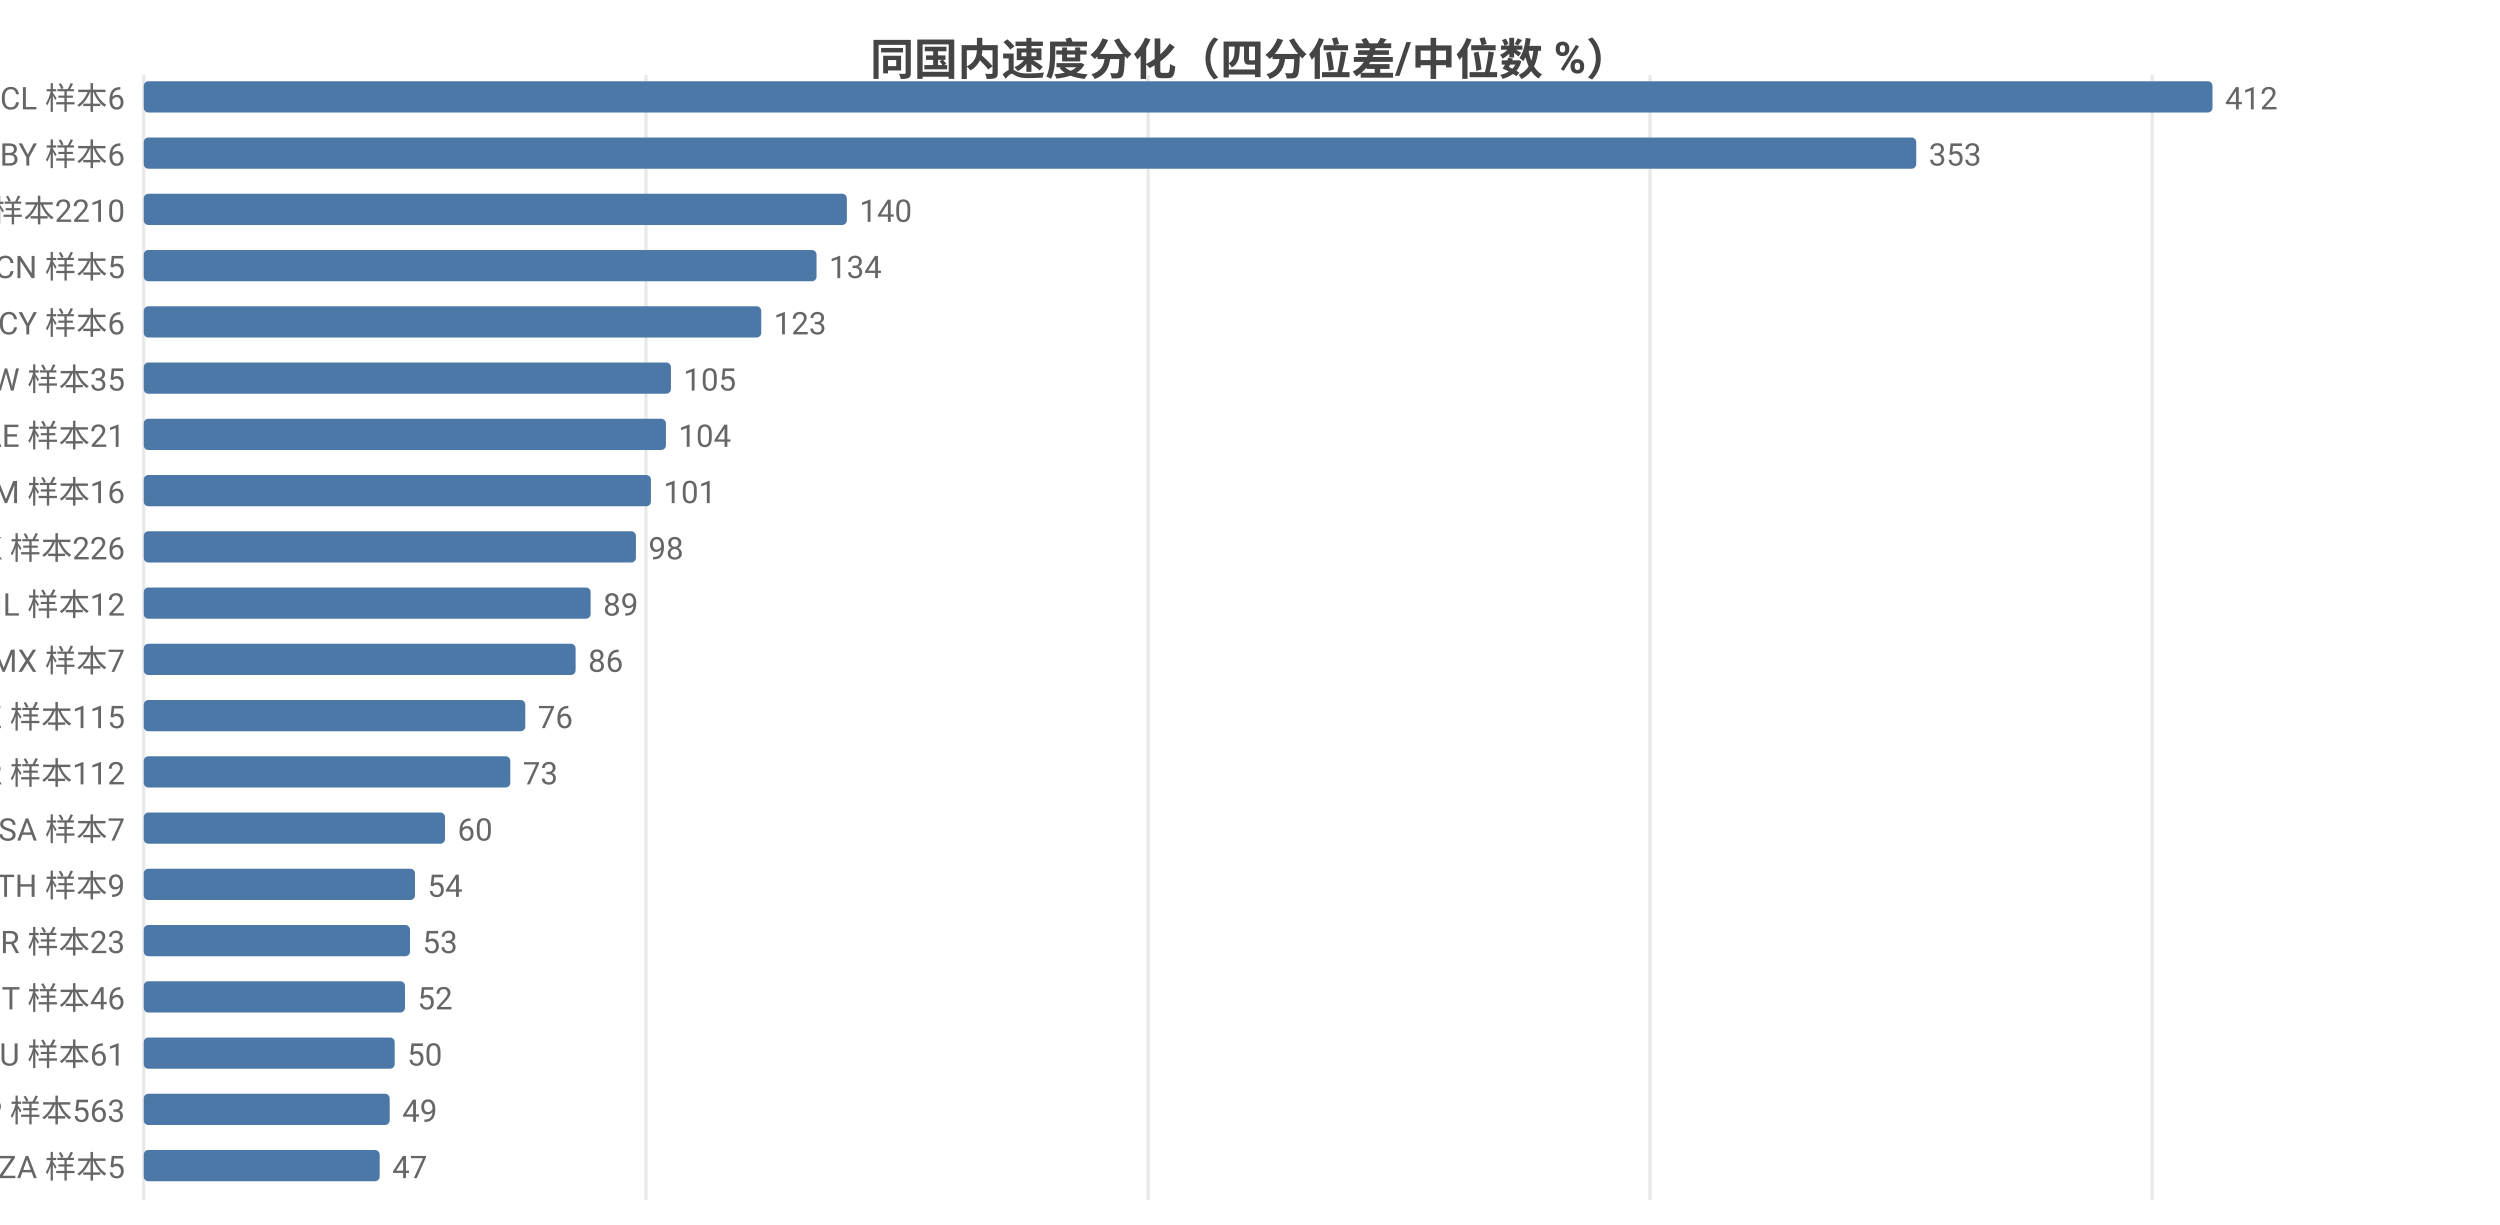
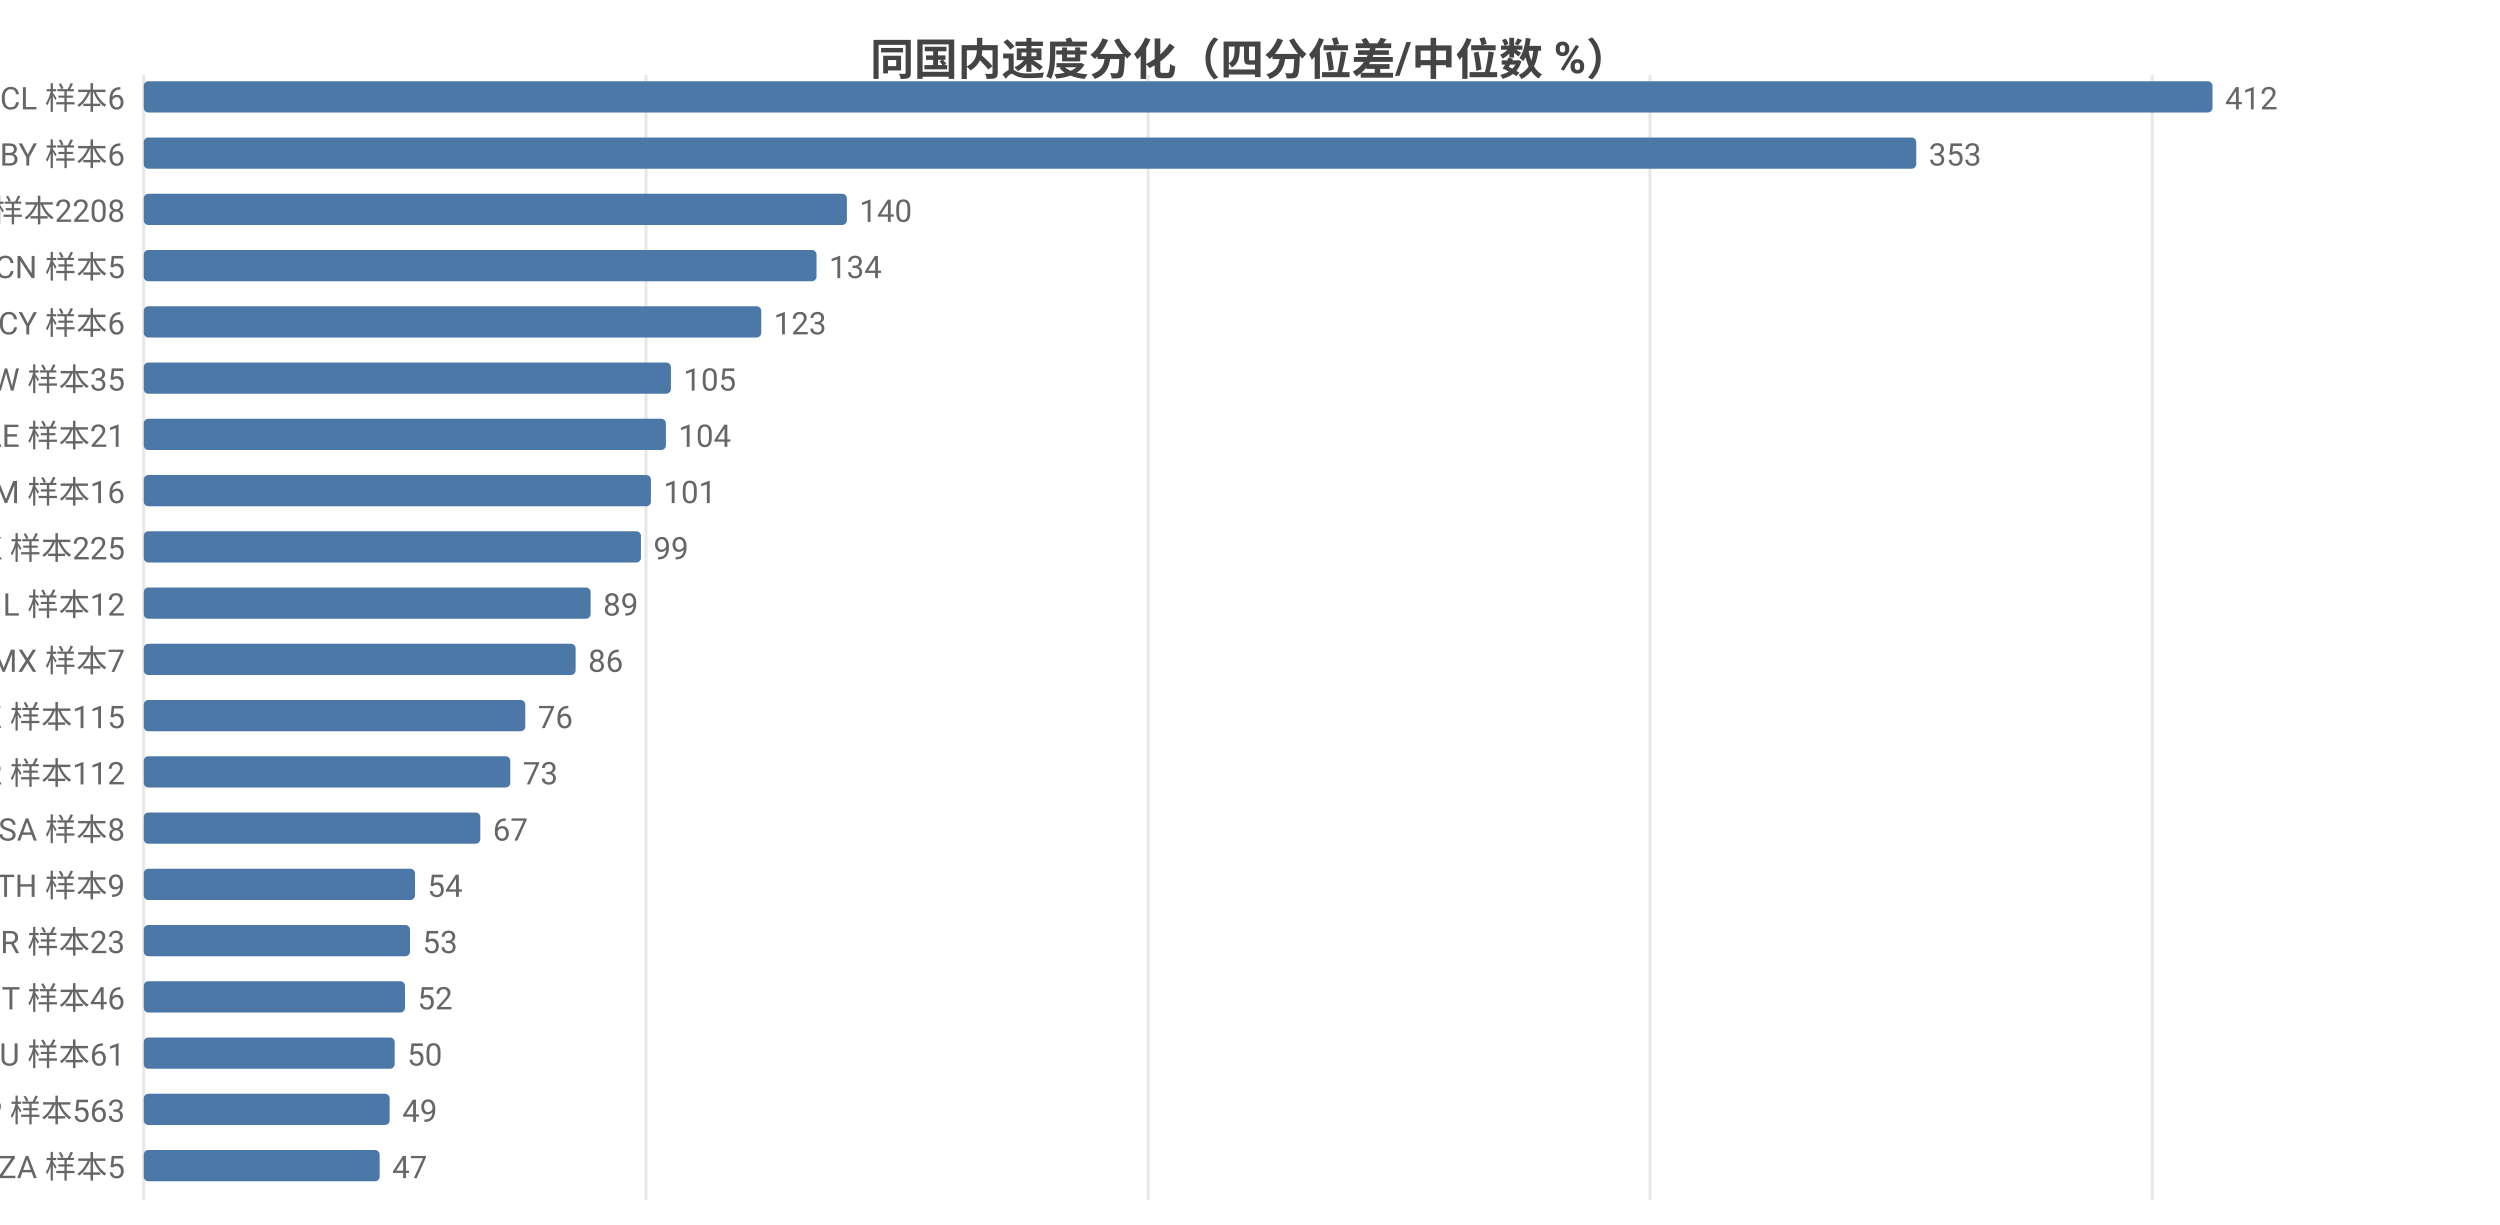
<svg xmlns="http://www.w3.org/2000/svg" width="800" height="392" viewBox="0 0 800 392">
  <rect width="800" height="392" fill="#ffffff" />
  <style>text{font-family:system-ui,-apple-system,'Segoe UI',Roboto,'PingFang SC','Microsoft YaHei','Noto Sans CJK SC',sans-serif}.g{stroke:#e8e8e8;stroke-width:1}.a{stroke:#999;stroke-width:1}.t{font-size:10px;fill:#666}.m{font-size:10px;text-anchor:middle;fill:#666}.e{font-size:10px;text-anchor:end;fill:#666}.l{font-size:11px;fill:#333}.tt{font-size:14px;font-weight:600;text-anchor:middle;fill:#444}.em{font-size:13px;text-anchor:middle;fill:#999}</style>
  <text class="tt" x="400.0" y="24">同国内速度分化（四分位差/中位数 %）</text>
  <line class="g" x1="46" y1="24" x2="46" y2="384" />
  <line class="g" x1="206.7" y1="24" x2="206.7" y2="384" />
  <line class="g" x1="367.4" y1="24" x2="367.4" y2="384" />
  <line class="g" x1="528.0" y1="24" x2="528.0" y2="384" />
  <line class="g" x1="688.7" y1="24" x2="688.7" y2="384" />
  <text class="e" x="40" y="35">CL 样本6</text>
  <rect x="46" y="26" width="662" height="10" fill="#4c78a8" rx="1.5" />
  <text class="t" x="712" y="35">412</text>
  <text class="e" x="40" y="53">BY 样本6</text>
  <rect x="46" y="44" width="567.2" height="10" fill="#4c78a8" rx="1.5" />
  <text class="t" x="617.2" y="53">353</text>
-   <text class="e" x="40" y="71">US 样本2210</text>
+   <text class="e" x="40" y="71">US 样本2208</text>
  <rect x="46" y="62" width="225.0" height="10" fill="#4c78a8" rx="1.5" />
  <text class="t" x="275.0" y="71">140</text>
  <text class="e" x="40" y="89">CN 样本5</text>
  <rect x="46" y="80" width="215.3" height="10" fill="#4c78a8" rx="1.5" />
  <text class="t" x="265.3" y="89">134</text>
  <text class="e" x="40" y="107">CY 样本6</text>
  <rect x="46" y="98" width="197.6" height="10" fill="#4c78a8" rx="1.5" />
  <text class="t" x="247.6" y="107">123</text>
  <text class="e" x="40" y="125">TW 样本35</text>
  <rect x="46" y="116" width="168.7" height="10" fill="#4c78a8" rx="1.5" />
  <text class="t" x="218.7" y="125">105</text>
  <text class="e" x="40" y="143">AE 样本21</text>
  <rect x="46" y="134" width="167.1" height="10" fill="#4c78a8" rx="1.5" />
  <text class="t" x="217.1" y="143">104</text>
  <text class="e" x="40" y="161">AM 样本16</text>
  <rect x="46" y="152" width="162.3" height="10" fill="#4c78a8" rx="1.5" />
  <text class="t" x="212.3" y="161">101</text>
-   <text class="e" x="40" y="179">HK 样本226</text>
-   <rect x="46" y="170" width="157.5" height="10" fill="#4c78a8" rx="1.5" />
-   <text class="t" x="207.5" y="179">98</text>
+   <text class="e" x="40" y="179">HK 样本225</text>
+   <rect x="46" y="170" width="159.1" height="10" fill="#4c78a8" rx="1.5" />
+   <text class="t" x="209.1" y="179">99</text>
  <text class="e" x="40" y="197">IL 样本12</text>
  <rect x="46" y="188" width="143.0" height="10" fill="#4c78a8" rx="1.5" />
  <text class="t" x="193.0" y="197">89</text>
  <text class="e" x="40" y="215">MX 样本7</text>
  <rect x="46" y="206" width="138.2" height="10" fill="#4c78a8" rx="1.5" />
  <text class="t" x="188.2" y="215">86</text>
  <text class="e" x="40" y="233">KZ 样本115</text>
  <rect x="46" y="224" width="122.1" height="10" fill="#4c78a8" rx="1.5" />
  <text class="t" x="172.1" y="233">76</text>
  <text class="e" x="40" y="251">KR 样本112</text>
  <rect x="46" y="242" width="117.3" height="10" fill="#4c78a8" rx="1.5" />
  <text class="t" x="167.3" y="251">73</text>
-   <text class="e" x="40" y="269">SA 样本7</text>
-   <rect x="46" y="260" width="96.4" height="10" fill="#4c78a8" rx="1.5" />
-   <text class="t" x="146.4" y="269">60</text>
+   <text class="e" x="40" y="269">SA 样本8</text>
+   <rect x="46" y="260" width="107.7" height="10" fill="#4c78a8" rx="1.5" />
+   <text class="t" x="157.7" y="269">67</text>
  <text class="e" x="40" y="287">TH 样本9</text>
  <rect x="46" y="278" width="86.8" height="10" fill="#4c78a8" rx="1.5" />
  <text class="t" x="136.8" y="287">54</text>
  <text class="e" x="40" y="305">BR 样本23</text>
  <rect x="46" y="296" width="85.2" height="10" fill="#4c78a8" rx="1.5" />
  <text class="t" x="135.2" y="305">53</text>
  <text class="e" x="40" y="323">IT 样本46</text>
  <rect x="46" y="314" width="83.6" height="10" fill="#4c78a8" rx="1.5" />
  <text class="t" x="133.6" y="323">52</text>
  <text class="e" x="40" y="341">AU 样本61</text>
  <rect x="46" y="332" width="80.3" height="10" fill="#4c78a8" rx="1.5" />
  <text class="t" x="130.3" y="341">50</text>
  <text class="e" x="40" y="359">JP 样本563</text>
  <rect x="46" y="350" width="78.7" height="10" fill="#4c78a8" rx="1.5" />
  <text class="t" x="128.7" y="359">49</text>
  <text class="e" x="40" y="377">ZA 样本5</text>
  <rect x="46" y="368" width="75.5" height="10" fill="#4c78a8" rx="1.5" />
  <text class="t" x="125.5" y="377">47</text>
</svg>
